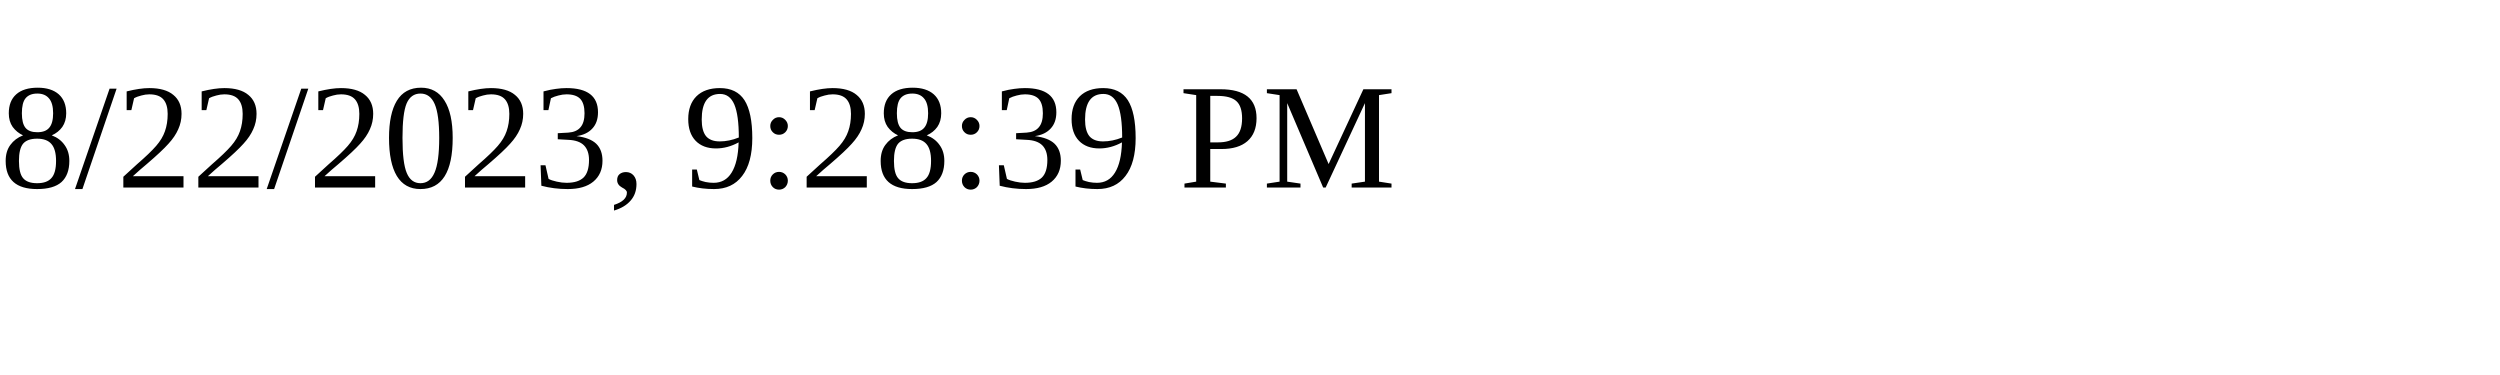
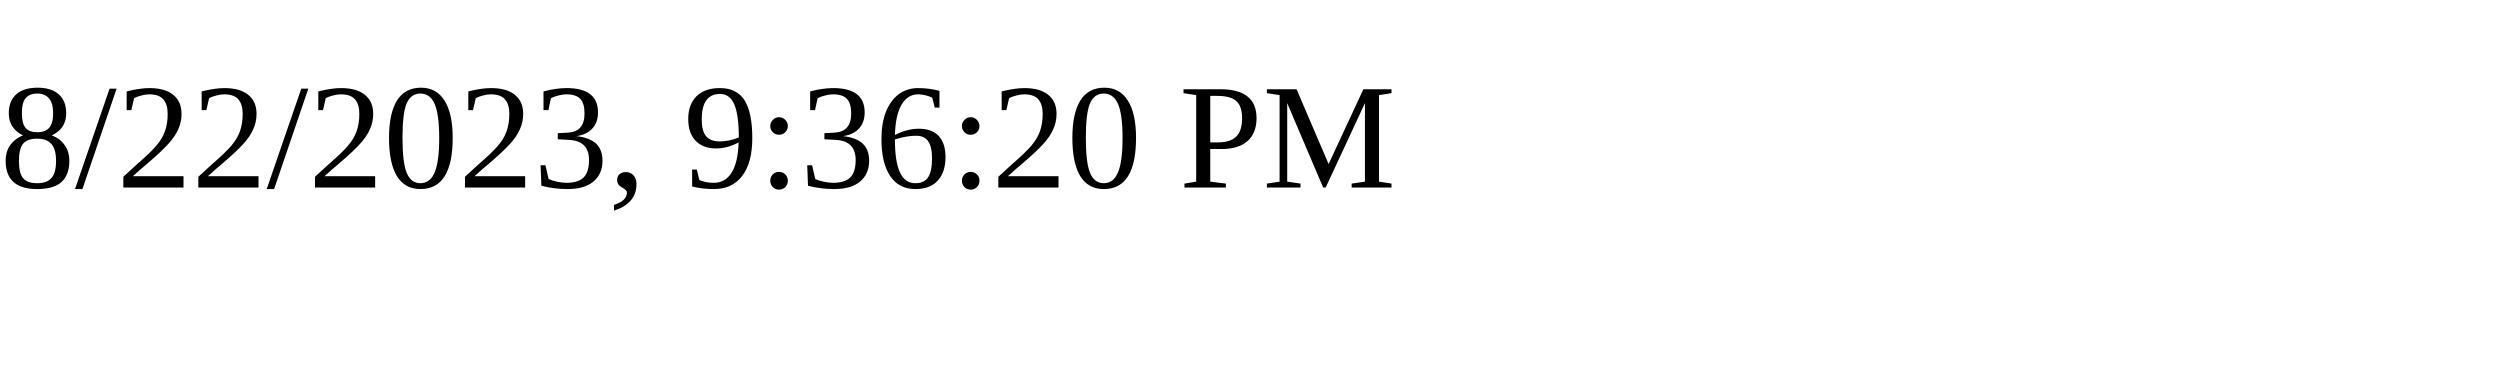
<svg xmlns="http://www.w3.org/2000/svg" height="30" width="200">
-   <text x="0" y="15">8/22/2023, 9:28:39 PM</text>
+   <text x="0" y="15">8/22/2023, 9:36:20 PM</text>
</svg>
